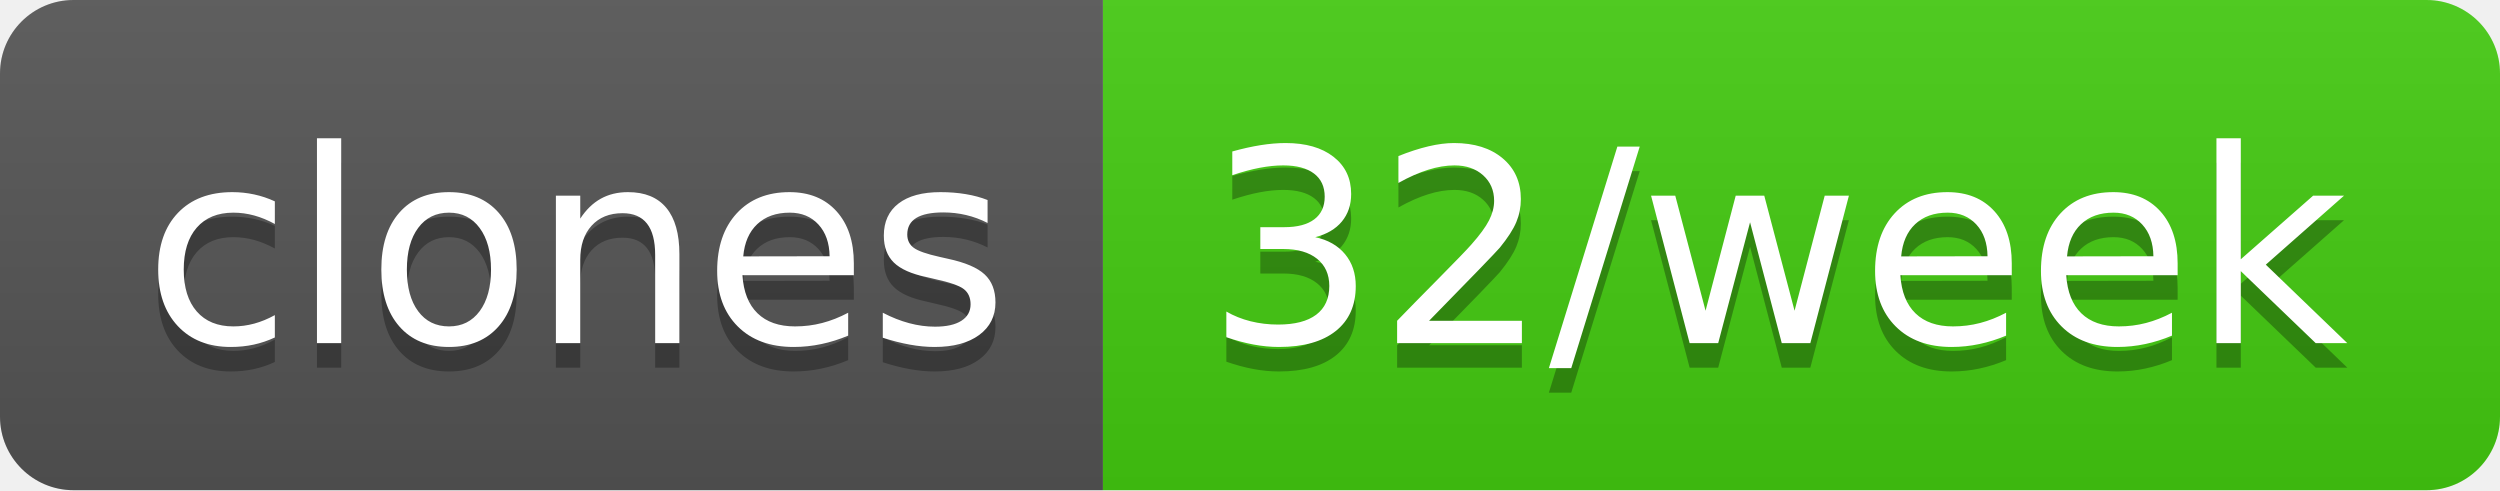
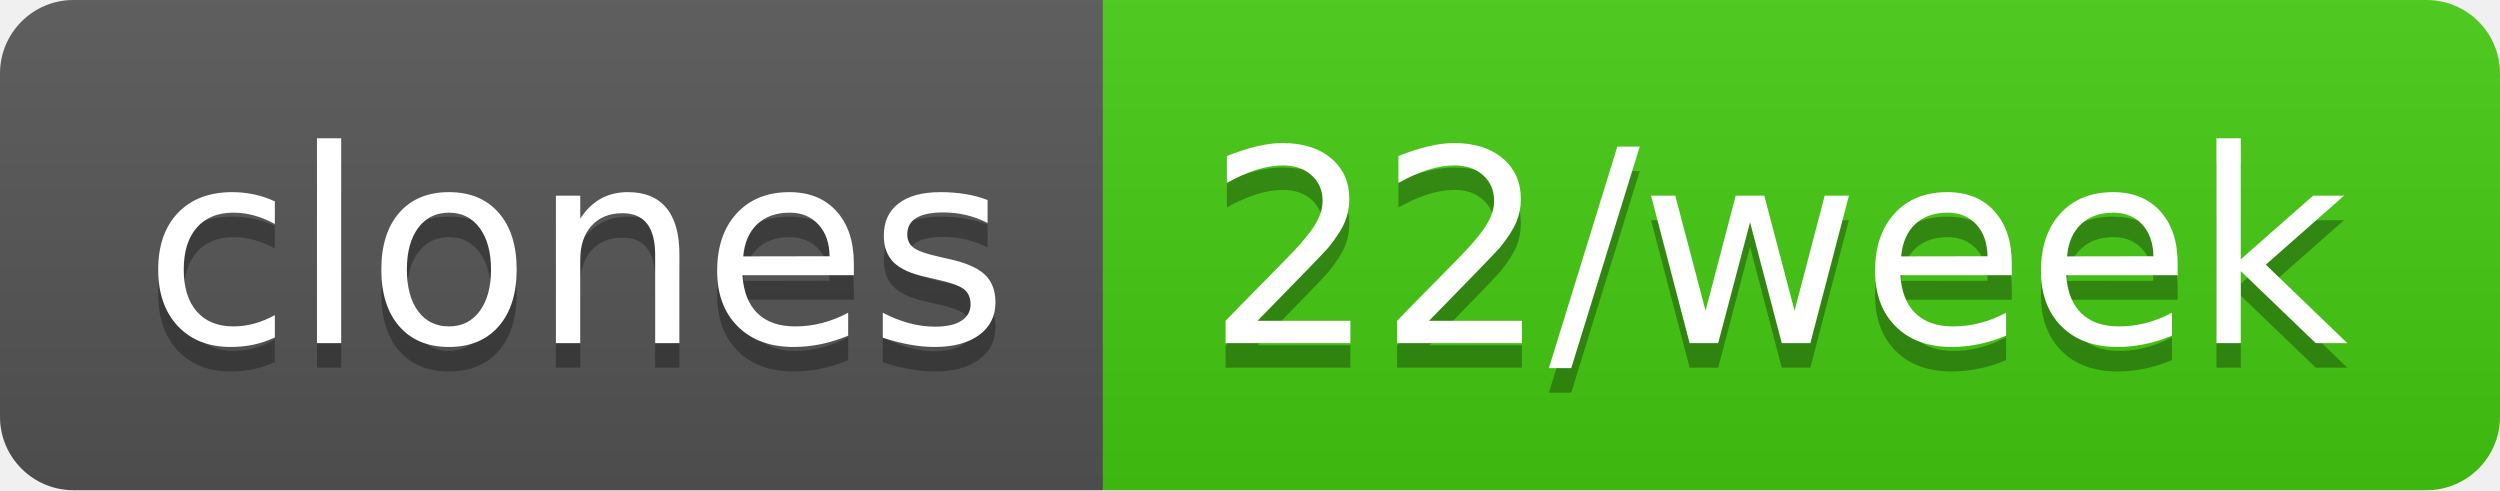
- <svg xmlns="http://www.w3.org/2000/svg" width="102" height="20" role="img" aria-label="clones: 32/week">
+ <svg xmlns="http://www.w3.org/2000/svg" width="102" height="20" role="img" aria-label="clones: 22/week">
  <linearGradient id="s" x2="0" y2="100%">
    <stop offset="0" stop-color="#bbb" stop-opacity=".1" />
    <stop offset="1" stop-opacity=".1" />
  </linearGradient>
  <clipPath id="r">
    <rect width="102" height="20" rx="3" fill="#fff" />
  </clipPath>
  <g clip-path="url(#r)">
    <rect width="45" height="20" fill="#555" />
    <rect x="45" width="57" height="20" fill="#4c1" />
    <rect width="102" height="20" fill="url(#s)" />
  </g>
  <g fill="#fff" text-anchor="middle" font-family="Verdana,Geneva,DejaVu Sans,sans-serif" text-rendering="geometricPrecision" font-size="110">
    <text aria-hidden="true" x="235" y="150" fill="#010101" fill-opacity=".3" transform="scale(.1)" textLength="350">clones</text>
    <text x="235" y="140" transform="scale(.1)" fill="#fff" textLength="350">clones</text>
-     <text aria-hidden="true" x="725" y="150" fill="#010101" fill-opacity=".3" transform="scale(.1)" textLength="470">32/week</text>
-     <text x="725" y="140" transform="scale(.1)" fill="#fff" textLength="470">32/week</text>
+     <text aria-hidden="true" x="725" y="150" fill="#010101" fill-opacity=".3" transform="scale(.1)" textLength="470">22/week</text>
+     <text x="725" y="140" transform="scale(.1)" fill="#fff" textLength="470">22/week</text>
  </g>
</svg>
